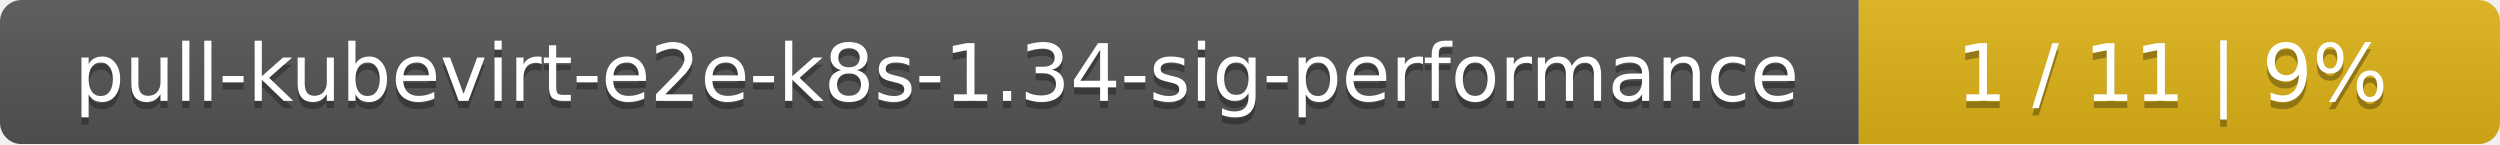
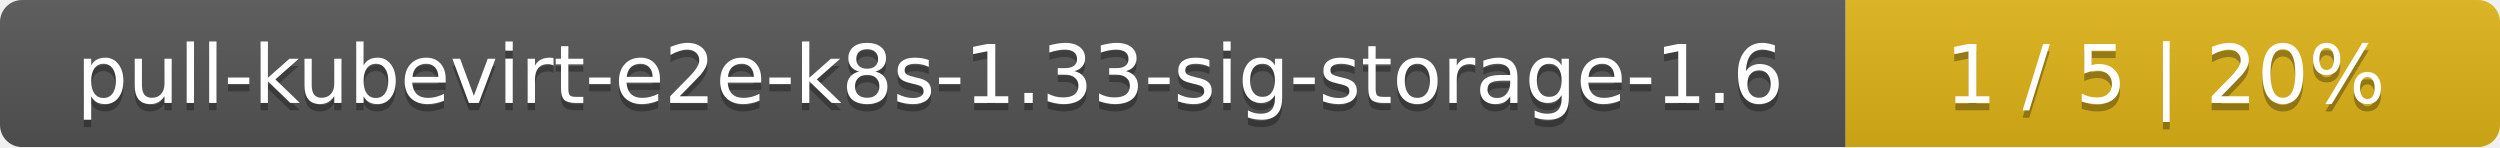
- <svg xmlns="http://www.w3.org/2000/svg" width="347" height="20">
+ <svg xmlns="http://www.w3.org/2000/svg" width="340" height="20">
  <linearGradient id="smooth" x2="0" y2="100%">
    <stop offset="0" stop-color="#bbb" stop-opacity=".1" />
    <stop offset="1" stop-opacity=".1" />
  </linearGradient>
  <mask id="round">
-     <rect width="347" height="20" rx="3" fill="#fff" />
+     <rect width="340" height="20" rx="3" fill="#fff" />
  </mask>
  <g mask="url(#round)">
-     <rect width="258" height="20" fill="#555" />
-     <rect x="258" width="89" height="20" fill="#dfb317" />
-     <rect width="347" height="20" fill="url(#smooth)" />
+     <rect width="251" height="20" fill="#555" />
+     <rect x="251" width="89" height="20" fill="#dfb317" />
+     <rect width="340" height="20" fill="url(#smooth)" />
  </g>
  <g fill="#fff" text-anchor="middle" font-family="DejaVu Sans,Verdana,Geneva,sans-serif" font-size="11">
-     <text x="130" y="15" fill="#010101" fill-opacity=".3">pull-kubevirt-e2e-k8s-1.34-sig-performance</text>
-     <text x="130" y="14">pull-kubevirt-e2e-k8s-1.34-sig-performance</text>
-     <text x="301.5" y="15" fill="#010101" fill-opacity=".3">1 / 11    |    9%</text>
-     <text x="301.5" y="14">1 / 11    |    9%</text>
+     <text x="126.5" y="15" fill="#010101" fill-opacity=".3">pull-kubevirt-e2e-k8s-1.33-sig-storage-1.6</text>
+     <text x="126.5" y="14">pull-kubevirt-e2e-k8s-1.33-sig-storage-1.6</text>
+     <text x="294.5" y="15" fill="#010101" fill-opacity=".3">1 / 5    |    20%</text>
+     <text x="294.5" y="14">1 / 5    |    20%</text>
  </g>
</svg>
